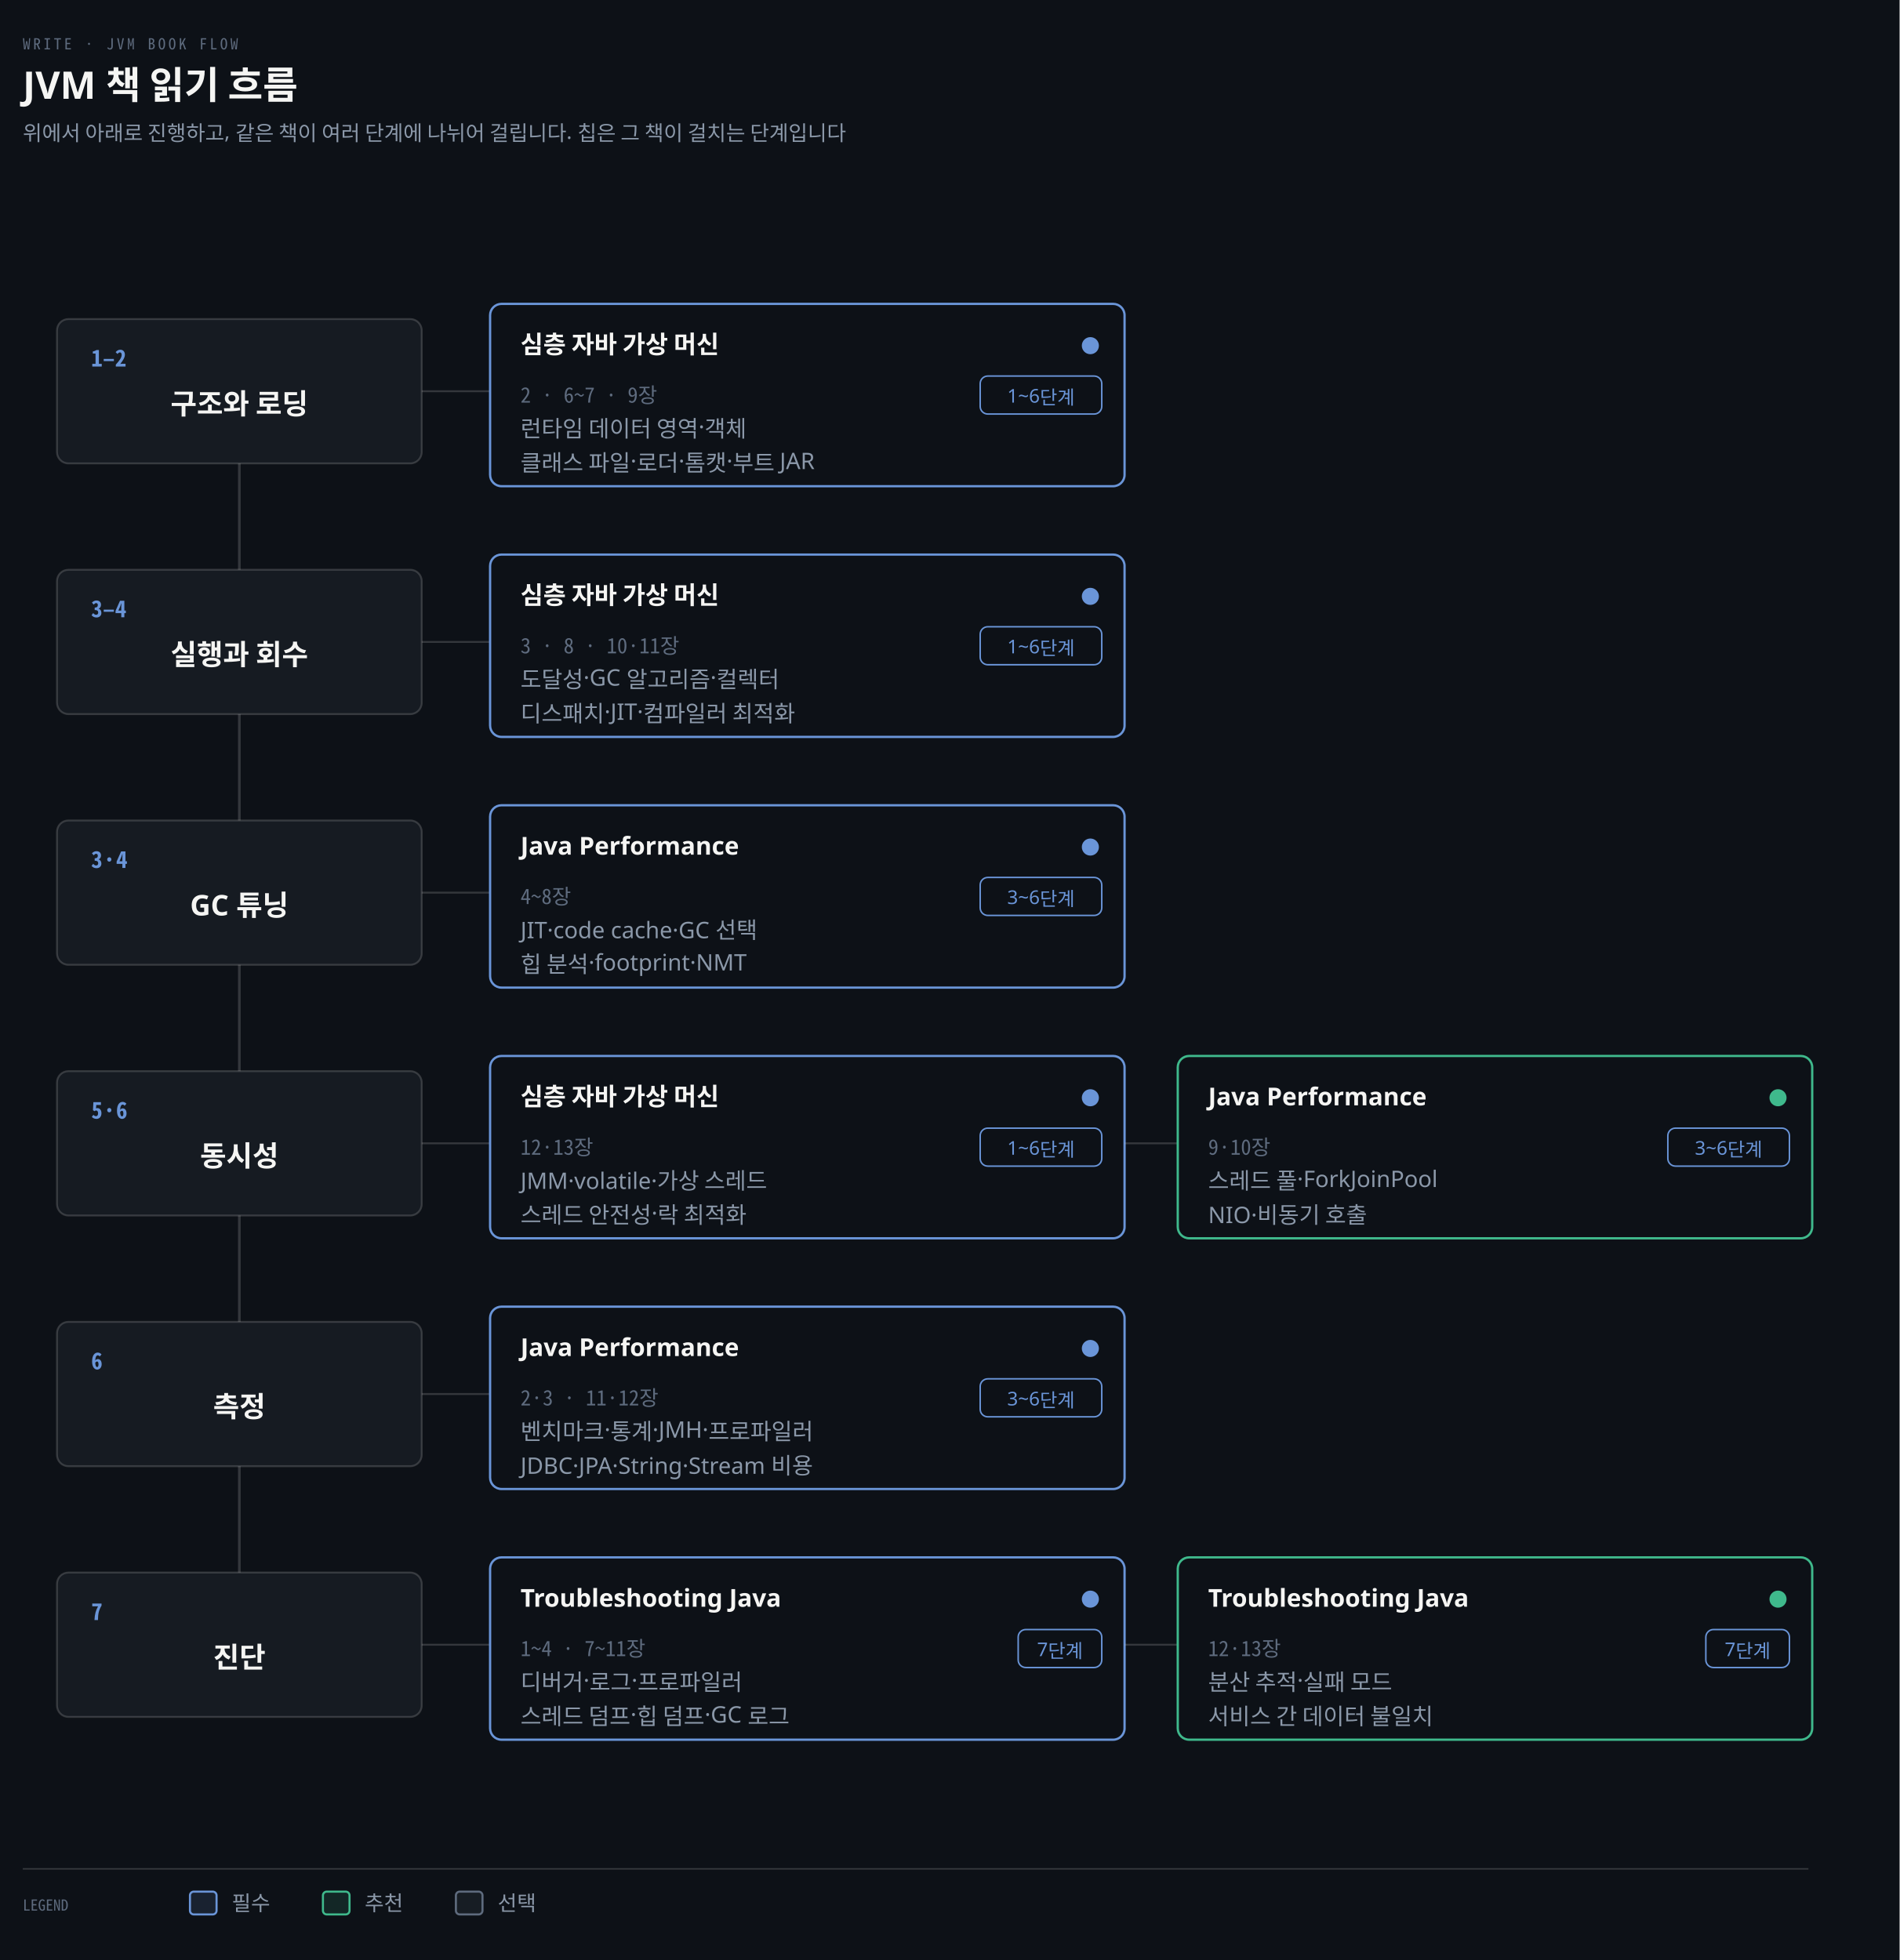
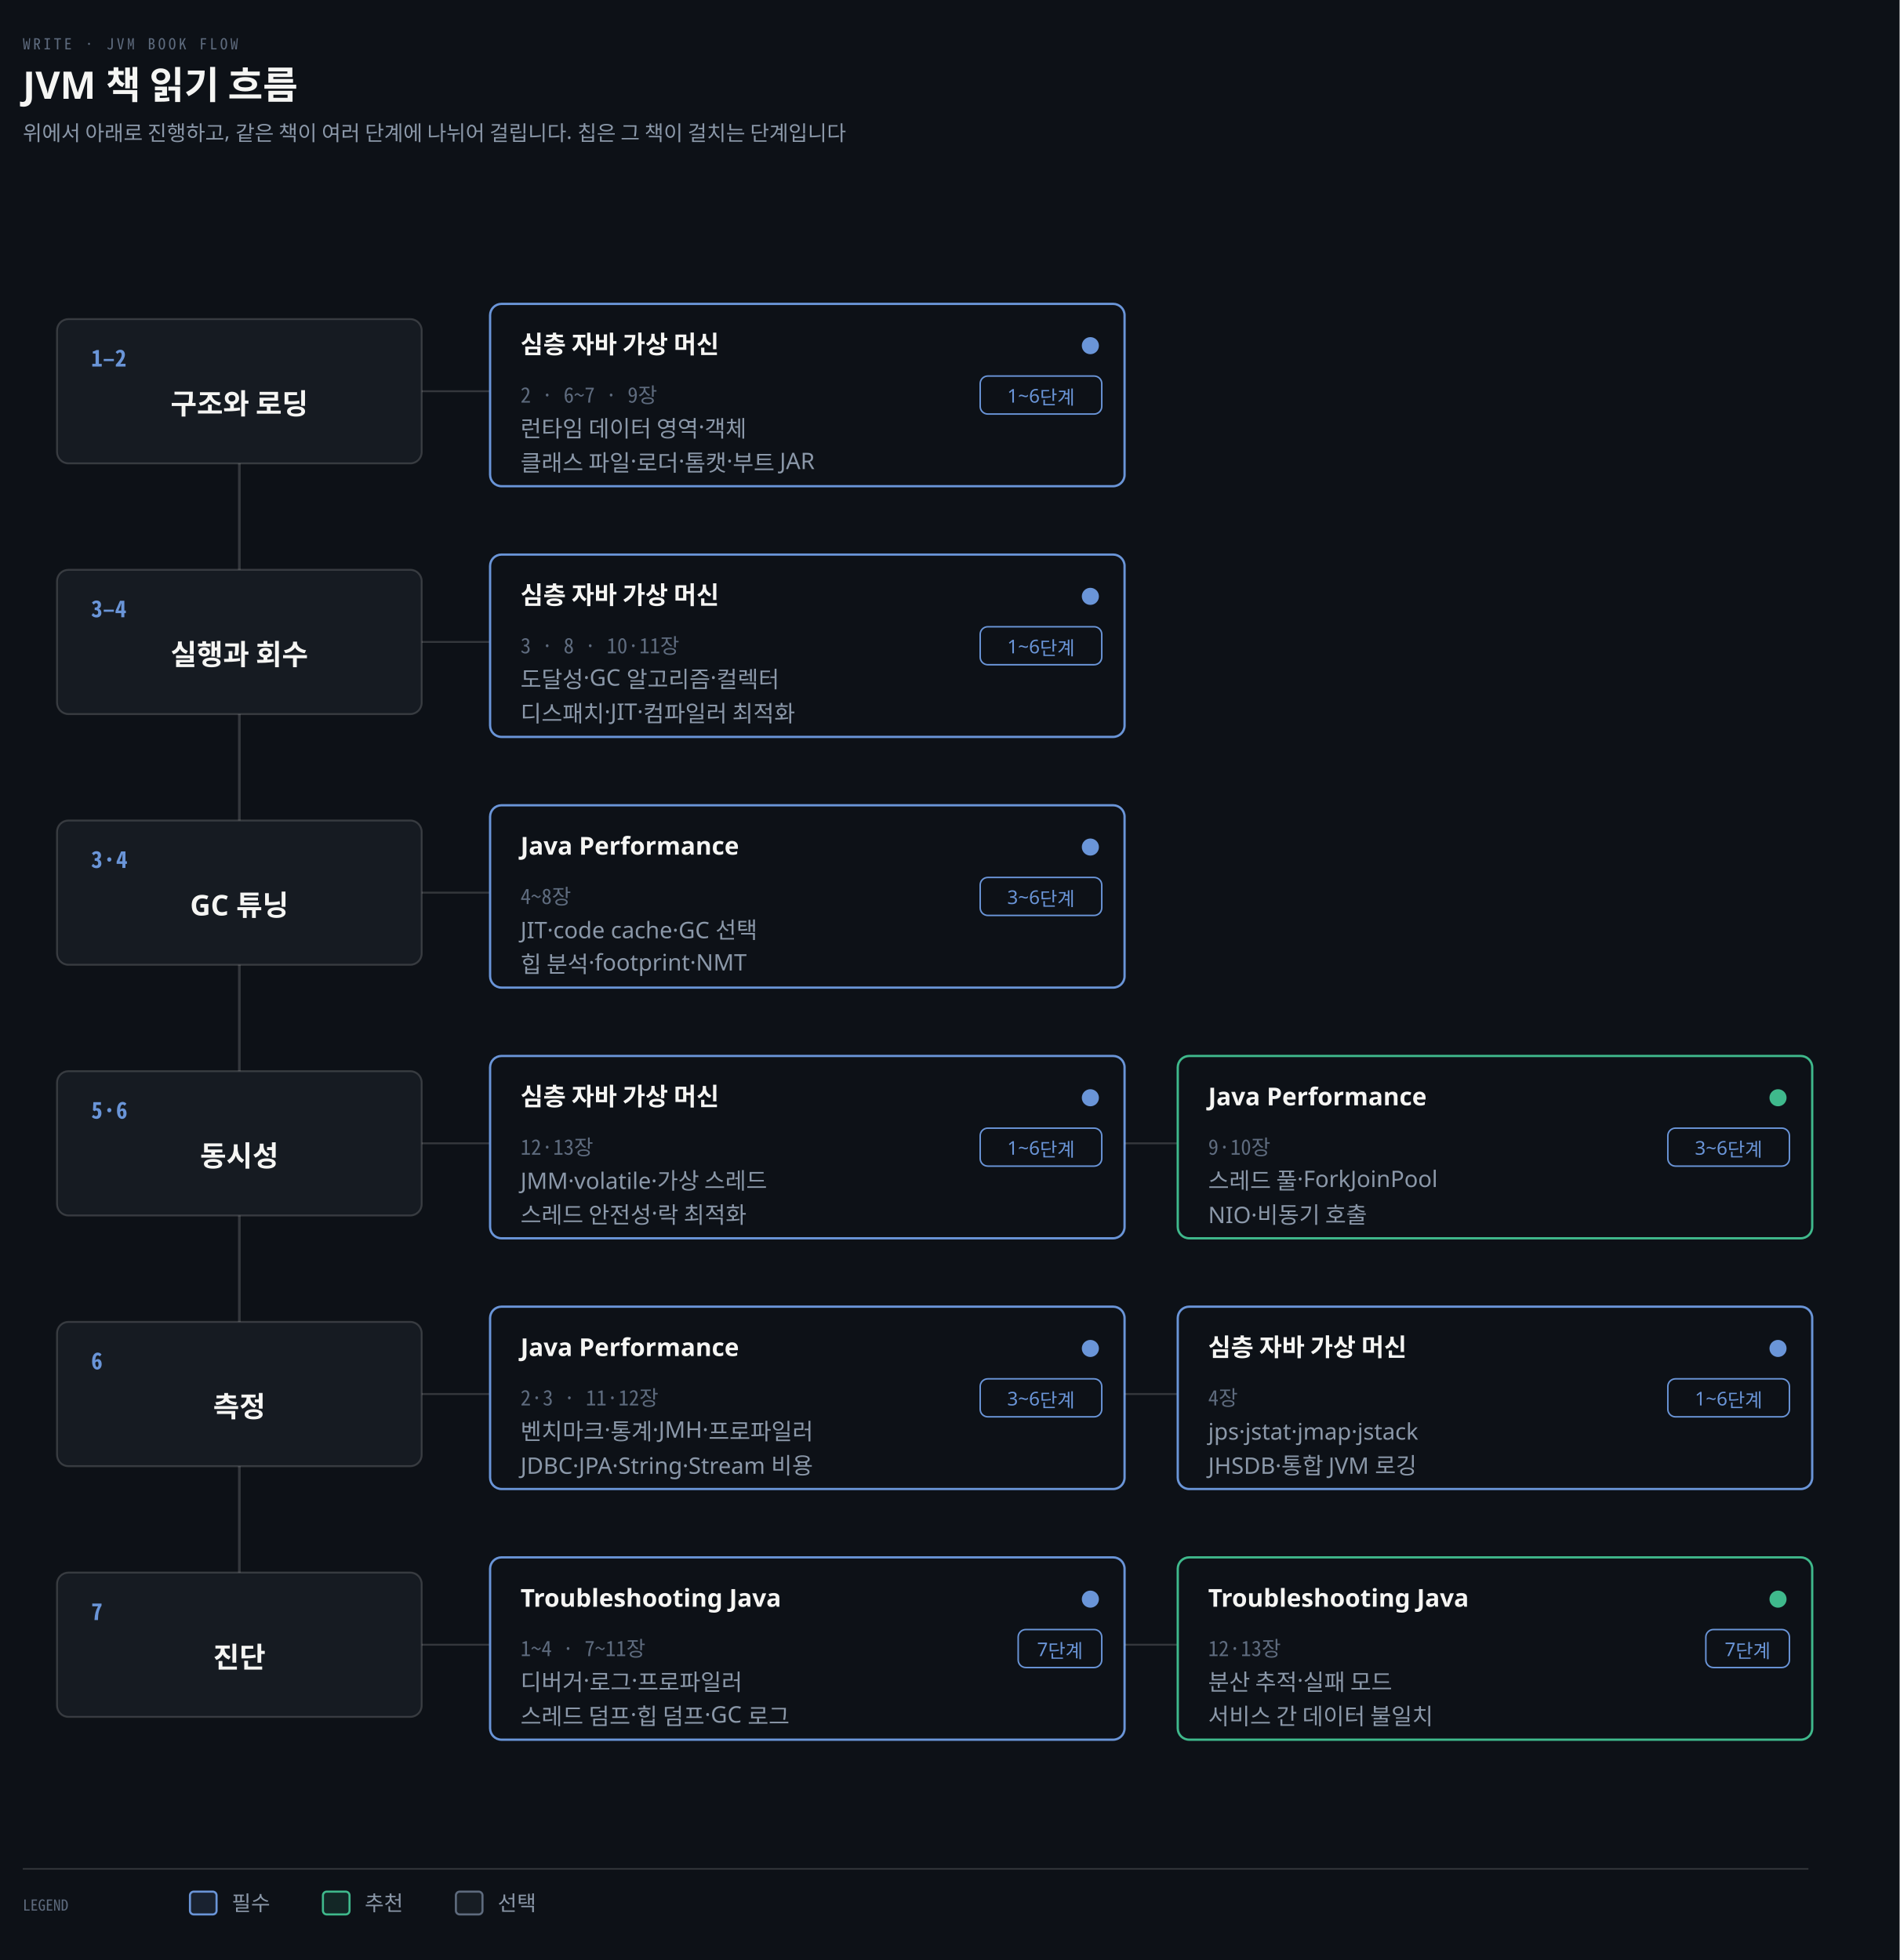
<svg xmlns="http://www.w3.org/2000/svg" viewBox="0 0 1000 1032" width="100%" role="img" aria-labelledby="dt dd">
  <defs>
    <marker id="ar" viewBox="0 0 8 8" refX="7" refY="4" markerWidth="6.5" markerHeight="6.5" orient="auto">
      <path d="M0 0 L8 4 L0 8 z" fill="#8B98A9" />
    </marker>
    <marker id="ok" viewBox="0 0 8 8" refX="7" refY="4" markerWidth="6.5" markerHeight="6.5" orient="auto">
      <path d="M0 0 L8 4 L0 8 z" fill="#3FB98C" />
    </marker>
    <marker id="warn" viewBox="0 0 8 8" refX="7" refY="4" markerWidth="6.5" markerHeight="6.5" orient="auto">
      <path d="M0 0 L8 4 L0 8 z" fill="#E3B341" />
    </marker>
    <marker id="bad" viewBox="0 0 8 8" refX="7" refY="4" markerWidth="6.5" markerHeight="6.5" orient="auto">
      <path d="M0 0 L8 4 L0 8 z" fill="#F0616D" />
    </marker>
    <marker id="info" viewBox="0 0 8 8" refX="7" refY="4" markerWidth="6.5" markerHeight="6.5" orient="auto">
      <path d="M0 0 L8 4 L0 8 z" fill="#6A95D8" />
    </marker>
    <marker id="acc" viewBox="0 0 8 8" refX="7" refY="4" markerWidth="6.5" markerHeight="6.5" orient="auto">
      <path d="M0 0 L8 4 L0 8 z" fill="#F08A59" />
    </marker>
    <marker id="soft" viewBox="0 0 8 8" refX="7" refY="4" markerWidth="6.5" markerHeight="6.5" orient="auto">
      <path d="M0 0 L8 4 L0 8 z" fill="#5E6B7E" />
    </marker>
  </defs>
  <rect width="1000" height="1032" fill="#0D1117" />
  <text x="12" y="26" font-family="'Geist Mono','Noto Sans Mono CJK KR',monospace" font-size="8" letter-spacing="0.18em" fill="#5E6B7E">WRITE · JVM BOOK FLOW</text>
  <text x="12" y="52" font-family="'Geist','Apple SD Gothic Neo','Noto Sans KR','Malgun Gothic',sans-serif" font-size="20" font-weight="600" fill="#F5F5F3">JVM 책 읽기 흐름</text>
  <text x="12" y="74" font-family="'Geist','Apple SD Gothic Neo','Noto Sans KR','Malgun Gothic',sans-serif" font-size="11" fill="#8B98A9">위에서 아래로 진행하고, 같은 책이 여러 단계에 나뉘어 걸립니다. 칩은 그 책이 걸치는 단계입니다</text>
  <line x1="126" y1="206" x2="126" y2="866" stroke="rgba(191,192,192,0.22)" stroke-width="1.4" />
  <rect x="30" y="168" width="192" height="76" rx="6" fill="#161B22" stroke="rgba(191,192,192,0.22)" stroke-width="1.0" />
  <text x="48" y="193" text-anchor="start" font-family="'Geist Mono','Noto Sans Mono CJK KR',monospace" font-size="12" font-weight="600" fill="#6A95D8">1–2</text>
  <text x="126" y="218.0" text-anchor="middle" font-family="'Geist','Apple SD Gothic Neo','Noto Sans KR','Malgun Gothic',sans-serif" font-size="15" font-weight="600" fill="#F5F5F3">구조와 로딩</text>
  <line x1="222" y1="206" x2="258" y2="206" stroke="rgba(191,192,192,0.22)" stroke-width="1.0" />
  <rect x="258" y="160" width="334" height="96" rx="6" fill="#0D1117" stroke="#6A95D8" stroke-width="1.2" />
  <text x="274" y="186" text-anchor="start" font-family="'Geist','Apple SD Gothic Neo','Noto Sans KR','Malgun Gothic',sans-serif" font-size="13" font-weight="600" fill="#F5F5F3">심층 자바 가상 머신</text>
  <circle cx="574" cy="182" r="4.5" fill="#6A95D8" />
  <rect x="516.0" y="198" width="64.0" height="20" rx="4" fill="#0D1117" stroke="#6A95D8" stroke-width="0.8" />
  <text x="548.0" y="212" text-anchor="middle" font-family="'Geist','Apple SD Gothic Neo','Noto Sans KR','Malgun Gothic',sans-serif" font-size="10" font-weight="400" fill="#6A95D8">1~6단계</text>
  <text x="274" y="212" text-anchor="start" font-family="'Geist Mono','Noto Sans Mono CJK KR',monospace" font-size="11" font-weight="400" fill="#5E6B7E">2 · 6~7 · 9장</text>
  <text x="274" y="230" text-anchor="start" font-family="'Geist','Apple SD Gothic Neo','Noto Sans KR','Malgun Gothic',sans-serif" font-size="12" font-weight="400" fill="#8B98A9">런타임 데이터 영역·객체</text>
  <text x="274" y="248" text-anchor="start" font-family="'Geist','Apple SD Gothic Neo','Noto Sans KR','Malgun Gothic',sans-serif" font-size="12" font-weight="400" fill="#8B98A9">클래스 파일·로더·톰캣·부트 JAR</text>
  <rect x="30" y="300" width="192" height="76" rx="6" fill="#161B22" stroke="rgba(191,192,192,0.22)" stroke-width="1.0" />
  <text x="48" y="325" text-anchor="start" font-family="'Geist Mono','Noto Sans Mono CJK KR',monospace" font-size="12" font-weight="600" fill="#6A95D8">3–4</text>
  <text x="126" y="350.0" text-anchor="middle" font-family="'Geist','Apple SD Gothic Neo','Noto Sans KR','Malgun Gothic',sans-serif" font-size="15" font-weight="600" fill="#F5F5F3">실행과 회수</text>
  <line x1="222" y1="338" x2="258" y2="338" stroke="rgba(191,192,192,0.22)" stroke-width="1.0" />
  <rect x="258" y="292" width="334" height="96" rx="6" fill="#0D1117" stroke="#6A95D8" stroke-width="1.2" />
  <text x="274" y="318" text-anchor="start" font-family="'Geist','Apple SD Gothic Neo','Noto Sans KR','Malgun Gothic',sans-serif" font-size="13" font-weight="600" fill="#F5F5F3">심층 자바 가상 머신</text>
  <circle cx="574" cy="314" r="4.5" fill="#6A95D8" />
  <rect x="516.0" y="330" width="64.0" height="20" rx="4" fill="#0D1117" stroke="#6A95D8" stroke-width="0.8" />
  <text x="548.0" y="344" text-anchor="middle" font-family="'Geist','Apple SD Gothic Neo','Noto Sans KR','Malgun Gothic',sans-serif" font-size="10" font-weight="400" fill="#6A95D8">1~6단계</text>
  <text x="274" y="344" text-anchor="start" font-family="'Geist Mono','Noto Sans Mono CJK KR',monospace" font-size="11" font-weight="400" fill="#5E6B7E">3 · 8 · 10·11장</text>
  <text x="274" y="362" text-anchor="start" font-family="'Geist','Apple SD Gothic Neo','Noto Sans KR','Malgun Gothic',sans-serif" font-size="12" font-weight="400" fill="#8B98A9">도달성·GC 알고리즘·컬렉터</text>
  <text x="274" y="380" text-anchor="start" font-family="'Geist','Apple SD Gothic Neo','Noto Sans KR','Malgun Gothic',sans-serif" font-size="12" font-weight="400" fill="#8B98A9">디스패치·JIT·컴파일러 최적화</text>
  <rect x="30" y="432" width="192" height="76" rx="6" fill="#161B22" stroke="rgba(191,192,192,0.22)" stroke-width="1.0" />
  <text x="48" y="457" text-anchor="start" font-family="'Geist Mono','Noto Sans Mono CJK KR',monospace" font-size="12" font-weight="600" fill="#6A95D8">3·4</text>
  <text x="126" y="482.0" text-anchor="middle" font-family="'Geist','Apple SD Gothic Neo','Noto Sans KR','Malgun Gothic',sans-serif" font-size="15" font-weight="600" fill="#F5F5F3">GC 튜닝</text>
  <line x1="222" y1="470" x2="258" y2="470" stroke="rgba(191,192,192,0.22)" stroke-width="1.0" />
  <rect x="258" y="424" width="334" height="96" rx="6" fill="#0D1117" stroke="#6A95D8" stroke-width="1.2" />
  <text x="274" y="450" text-anchor="start" font-family="'Geist','Apple SD Gothic Neo','Noto Sans KR','Malgun Gothic',sans-serif" font-size="13" font-weight="600" fill="#F5F5F3">Java Performance</text>
  <circle cx="574" cy="446" r="4.5" fill="#6A95D8" />
  <rect x="516.0" y="462" width="64.0" height="20" rx="4" fill="#0D1117" stroke="#6A95D8" stroke-width="0.8" />
  <text x="548.0" y="476" text-anchor="middle" font-family="'Geist','Apple SD Gothic Neo','Noto Sans KR','Malgun Gothic',sans-serif" font-size="10" font-weight="400" fill="#6A95D8">3~6단계</text>
  <text x="274" y="476" text-anchor="start" font-family="'Geist Mono','Noto Sans Mono CJK KR',monospace" font-size="11" font-weight="400" fill="#5E6B7E">4~8장</text>
  <text x="274" y="494" text-anchor="start" font-family="'Geist','Apple SD Gothic Neo','Noto Sans KR','Malgun Gothic',sans-serif" font-size="12" font-weight="400" fill="#8B98A9">JIT·code cache·GC 선택</text>
  <text x="274" y="512" text-anchor="start" font-family="'Geist','Apple SD Gothic Neo','Noto Sans KR','Malgun Gothic',sans-serif" font-size="12" font-weight="400" fill="#8B98A9">힙 분석·footprint·NMT</text>
  <rect x="30" y="564" width="192" height="76" rx="6" fill="#161B22" stroke="rgba(191,192,192,0.22)" stroke-width="1.0" />
  <text x="48" y="589" text-anchor="start" font-family="'Geist Mono','Noto Sans Mono CJK KR',monospace" font-size="12" font-weight="600" fill="#6A95D8">5·6</text>
  <text x="126" y="614.0" text-anchor="middle" font-family="'Geist','Apple SD Gothic Neo','Noto Sans KR','Malgun Gothic',sans-serif" font-size="15" font-weight="600" fill="#F5F5F3">동시성</text>
  <line x1="222" y1="602" x2="258" y2="602" stroke="rgba(191,192,192,0.22)" stroke-width="1.0" />
  <rect x="258" y="556" width="334" height="96" rx="6" fill="#0D1117" stroke="#6A95D8" stroke-width="1.2" />
  <text x="274" y="582" text-anchor="start" font-family="'Geist','Apple SD Gothic Neo','Noto Sans KR','Malgun Gothic',sans-serif" font-size="13" font-weight="600" fill="#F5F5F3">심층 자바 가상 머신</text>
  <circle cx="574" cy="578" r="4.5" fill="#6A95D8" />
  <rect x="516.0" y="594" width="64.0" height="20" rx="4" fill="#0D1117" stroke="#6A95D8" stroke-width="0.8" />
  <text x="548.0" y="608" text-anchor="middle" font-family="'Geist','Apple SD Gothic Neo','Noto Sans KR','Malgun Gothic',sans-serif" font-size="10" font-weight="400" fill="#6A95D8">1~6단계</text>
  <text x="274" y="608" text-anchor="start" font-family="'Geist Mono','Noto Sans Mono CJK KR',monospace" font-size="11" font-weight="400" fill="#5E6B7E">12·13장</text>
  <text x="274" y="626" text-anchor="start" font-family="'Geist','Apple SD Gothic Neo','Noto Sans KR','Malgun Gothic',sans-serif" font-size="12" font-weight="400" fill="#8B98A9">JMM·volatile·가상 스레드</text>
  <text x="274" y="644" text-anchor="start" font-family="'Geist','Apple SD Gothic Neo','Noto Sans KR','Malgun Gothic',sans-serif" font-size="12" font-weight="400" fill="#8B98A9">스레드 안전성·락 최적화</text>
  <line x1="592" y1="602" x2="620" y2="602" stroke="rgba(191,192,192,0.22)" stroke-width="1.0" />
  <rect x="620" y="556" width="334" height="96" rx="6" fill="#0D1117" stroke="#3FB98C" stroke-width="1.2" />
  <text x="636" y="582" text-anchor="start" font-family="'Geist','Apple SD Gothic Neo','Noto Sans KR','Malgun Gothic',sans-serif" font-size="13" font-weight="600" fill="#F5F5F3">Java Performance</text>
  <circle cx="936" cy="578" r="4.5" fill="#3FB98C" />
  <rect x="878.0" y="594" width="64.0" height="20" rx="4" fill="#0D1117" stroke="#6A95D8" stroke-width="0.8" />
  <text x="910.0" y="608" text-anchor="middle" font-family="'Geist','Apple SD Gothic Neo','Noto Sans KR','Malgun Gothic',sans-serif" font-size="10" font-weight="400" fill="#6A95D8">3~6단계</text>
  <text x="636" y="608" text-anchor="start" font-family="'Geist Mono','Noto Sans Mono CJK KR',monospace" font-size="11" font-weight="400" fill="#5E6B7E">9·10장</text>
  <text x="636" y="626" text-anchor="start" font-family="'Geist','Apple SD Gothic Neo','Noto Sans KR','Malgun Gothic',sans-serif" font-size="12" font-weight="400" fill="#8B98A9">스레드 풀·ForkJoinPool</text>
  <text x="636" y="644" text-anchor="start" font-family="'Geist','Apple SD Gothic Neo','Noto Sans KR','Malgun Gothic',sans-serif" font-size="12" font-weight="400" fill="#8B98A9">NIO·비동기 호출</text>
  <rect x="30" y="696" width="192" height="76" rx="6" fill="#161B22" stroke="rgba(191,192,192,0.22)" stroke-width="1.0" />
  <text x="48" y="721" text-anchor="start" font-family="'Geist Mono','Noto Sans Mono CJK KR',monospace" font-size="12" font-weight="600" fill="#6A95D8">6</text>
  <text x="126" y="746.0" text-anchor="middle" font-family="'Geist','Apple SD Gothic Neo','Noto Sans KR','Malgun Gothic',sans-serif" font-size="15" font-weight="600" fill="#F5F5F3">측정</text>
  <line x1="222" y1="734" x2="258" y2="734" stroke="rgba(191,192,192,0.22)" stroke-width="1.0" />
  <rect x="258" y="688" width="334" height="96" rx="6" fill="#0D1117" stroke="#6A95D8" stroke-width="1.2" />
  <text x="274" y="714" text-anchor="start" font-family="'Geist','Apple SD Gothic Neo','Noto Sans KR','Malgun Gothic',sans-serif" font-size="13" font-weight="600" fill="#F5F5F3">Java Performance</text>
  <circle cx="574" cy="710" r="4.5" fill="#6A95D8" />
  <rect x="516.0" y="726" width="64.0" height="20" rx="4" fill="#0D1117" stroke="#6A95D8" stroke-width="0.8" />
  <text x="548.0" y="740" text-anchor="middle" font-family="'Geist','Apple SD Gothic Neo','Noto Sans KR','Malgun Gothic',sans-serif" font-size="10" font-weight="400" fill="#6A95D8">3~6단계</text>
  <text x="274" y="740" text-anchor="start" font-family="'Geist Mono','Noto Sans Mono CJK KR',monospace" font-size="11" font-weight="400" fill="#5E6B7E">2·3 · 11·12장</text>
  <text x="274" y="758" text-anchor="start" font-family="'Geist','Apple SD Gothic Neo','Noto Sans KR','Malgun Gothic',sans-serif" font-size="12" font-weight="400" fill="#8B98A9">벤치마크·통계·JMH·프로파일러</text>
  <text x="274" y="776" text-anchor="start" font-family="'Geist','Apple SD Gothic Neo','Noto Sans KR','Malgun Gothic',sans-serif" font-size="12" font-weight="400" fill="#8B98A9">JDBC·JPA·String·Stream 비용</text>
+   <line x1="592" y1="734" x2="620" y2="734" stroke="rgba(191,192,192,0.22)" stroke-width="1.0" />
+   <rect x="620" y="688" width="334" height="96" rx="6" fill="#0D1117" stroke="#6A95D8" stroke-width="1.2" />
+   <text x="636" y="714" text-anchor="start" font-family="'Geist','Apple SD Gothic Neo','Noto Sans KR','Malgun Gothic',sans-serif" font-size="13" font-weight="600" fill="#F5F5F3">심층 자바 가상 머신</text>
+   <circle cx="936" cy="710" r="4.5" fill="#6A95D8" />
+   <rect x="878.0" y="726" width="64.0" height="20" rx="4" fill="#0D1117" stroke="#6A95D8" stroke-width="0.8" />
+   <text x="910.0" y="740" text-anchor="middle" font-family="'Geist','Apple SD Gothic Neo','Noto Sans KR','Malgun Gothic',sans-serif" font-size="10" font-weight="400" fill="#6A95D8">1~6단계</text>
+   <text x="636" y="740" text-anchor="start" font-family="'Geist Mono','Noto Sans Mono CJK KR',monospace" font-size="11" font-weight="400" fill="#5E6B7E">4장</text>
+   <text x="636" y="758" text-anchor="start" font-family="'Geist','Apple SD Gothic Neo','Noto Sans KR','Malgun Gothic',sans-serif" font-size="12" font-weight="400" fill="#8B98A9">jps·jstat·jmap·jstack</text>
+   <text x="636" y="776" text-anchor="start" font-family="'Geist','Apple SD Gothic Neo','Noto Sans KR','Malgun Gothic',sans-serif" font-size="12" font-weight="400" fill="#8B98A9">JHSDB·통합 JVM 로깅</text>
  <rect x="30" y="828" width="192" height="76" rx="6" fill="#161B22" stroke="rgba(191,192,192,0.22)" stroke-width="1.0" />
  <text x="48" y="853" text-anchor="start" font-family="'Geist Mono','Noto Sans Mono CJK KR',monospace" font-size="12" font-weight="600" fill="#6A95D8">7</text>
  <text x="126" y="878.0" text-anchor="middle" font-family="'Geist','Apple SD Gothic Neo','Noto Sans KR','Malgun Gothic',sans-serif" font-size="15" font-weight="600" fill="#F5F5F3">진단</text>
  <line x1="222" y1="866" x2="258" y2="866" stroke="rgba(191,192,192,0.22)" stroke-width="1.0" />
  <rect x="258" y="820" width="334" height="96" rx="6" fill="#0D1117" stroke="#6A95D8" stroke-width="1.2" />
  <text x="274" y="846" text-anchor="start" font-family="'Geist','Apple SD Gothic Neo','Noto Sans KR','Malgun Gothic',sans-serif" font-size="13" font-weight="600" fill="#F5F5F3">Troubleshooting Java</text>
  <circle cx="574" cy="842" r="4.5" fill="#6A95D8" />
  <rect x="536.0" y="858" width="44.0" height="20" rx="4" fill="#0D1117" stroke="#6A95D8" stroke-width="0.8" />
  <text x="558.0" y="872" text-anchor="middle" font-family="'Geist','Apple SD Gothic Neo','Noto Sans KR','Malgun Gothic',sans-serif" font-size="10" font-weight="400" fill="#6A95D8">7단계</text>
  <text x="274" y="872" text-anchor="start" font-family="'Geist Mono','Noto Sans Mono CJK KR',monospace" font-size="11" font-weight="400" fill="#5E6B7E">1~4 · 7~11장</text>
  <text x="274" y="890" text-anchor="start" font-family="'Geist','Apple SD Gothic Neo','Noto Sans KR','Malgun Gothic',sans-serif" font-size="12" font-weight="400" fill="#8B98A9">디버거·로그·프로파일러</text>
  <text x="274" y="908" text-anchor="start" font-family="'Geist','Apple SD Gothic Neo','Noto Sans KR','Malgun Gothic',sans-serif" font-size="12" font-weight="400" fill="#8B98A9">스레드 덤프·힙 덤프·GC 로그</text>
  <line x1="592" y1="866" x2="620" y2="866" stroke="rgba(191,192,192,0.22)" stroke-width="1.0" />
  <rect x="620" y="820" width="334" height="96" rx="6" fill="#0D1117" stroke="#3FB98C" stroke-width="1.2" />
  <text x="636" y="846" text-anchor="start" font-family="'Geist','Apple SD Gothic Neo','Noto Sans KR','Malgun Gothic',sans-serif" font-size="13" font-weight="600" fill="#F5F5F3">Troubleshooting Java</text>
  <circle cx="936" cy="842" r="4.5" fill="#3FB98C" />
  <rect x="898.0" y="858" width="44.0" height="20" rx="4" fill="#0D1117" stroke="#6A95D8" stroke-width="0.8" />
  <text x="920.0" y="872" text-anchor="middle" font-family="'Geist','Apple SD Gothic Neo','Noto Sans KR','Malgun Gothic',sans-serif" font-size="10" font-weight="400" fill="#6A95D8">7단계</text>
  <text x="636" y="872" text-anchor="start" font-family="'Geist Mono','Noto Sans Mono CJK KR',monospace" font-size="11" font-weight="400" fill="#5E6B7E">12·13장</text>
  <text x="636" y="890" text-anchor="start" font-family="'Geist','Apple SD Gothic Neo','Noto Sans KR','Malgun Gothic',sans-serif" font-size="12" font-weight="400" fill="#8B98A9">분산 추적·실패 모드</text>
  <text x="636" y="908" text-anchor="start" font-family="'Geist','Apple SD Gothic Neo','Noto Sans KR','Malgun Gothic',sans-serif" font-size="12" font-weight="400" fill="#8B98A9">서비스 간 데이터 불일치</text>
  <line x1="12" y1="984" x2="952" y2="984" stroke="rgba(191,192,192,0.22)" stroke-width="0.8" />
  <text x="12" y="1006" text-anchor="start" font-family="'Geist Mono','Noto Sans Mono CJK KR',monospace" font-size="8" font-weight="400" fill="#5E6B7E">LEGEND</text>
  <rect x="100" y="996" width="14" height="12" rx="2" fill="#6A95D822" stroke="#6A95D8" stroke-width="1.1" />
  <text x="122" y="1006" text-anchor="start" font-family="'Geist','Apple SD Gothic Neo','Noto Sans KR','Malgun Gothic',sans-serif" font-size="11" font-weight="400" fill="#8B98A9">필수</text>
  <rect x="170" y="996" width="14" height="12" rx="2" fill="#3FB98C22" stroke="#3FB98C" stroke-width="1.1" />
  <text x="192" y="1006" text-anchor="start" font-family="'Geist','Apple SD Gothic Neo','Noto Sans KR','Malgun Gothic',sans-serif" font-size="11" font-weight="400" fill="#8B98A9">추천</text>
  <rect x="240" y="996" width="14" height="12" rx="2" fill="#5E6B7E22" stroke="#5E6B7E" stroke-width="1.1" />
  <text x="262" y="1006" text-anchor="start" font-family="'Geist','Apple SD Gothic Neo','Noto Sans KR','Malgun Gothic',sans-serif" font-size="11" font-weight="400" fill="#8B98A9">선택</text>
</svg>
